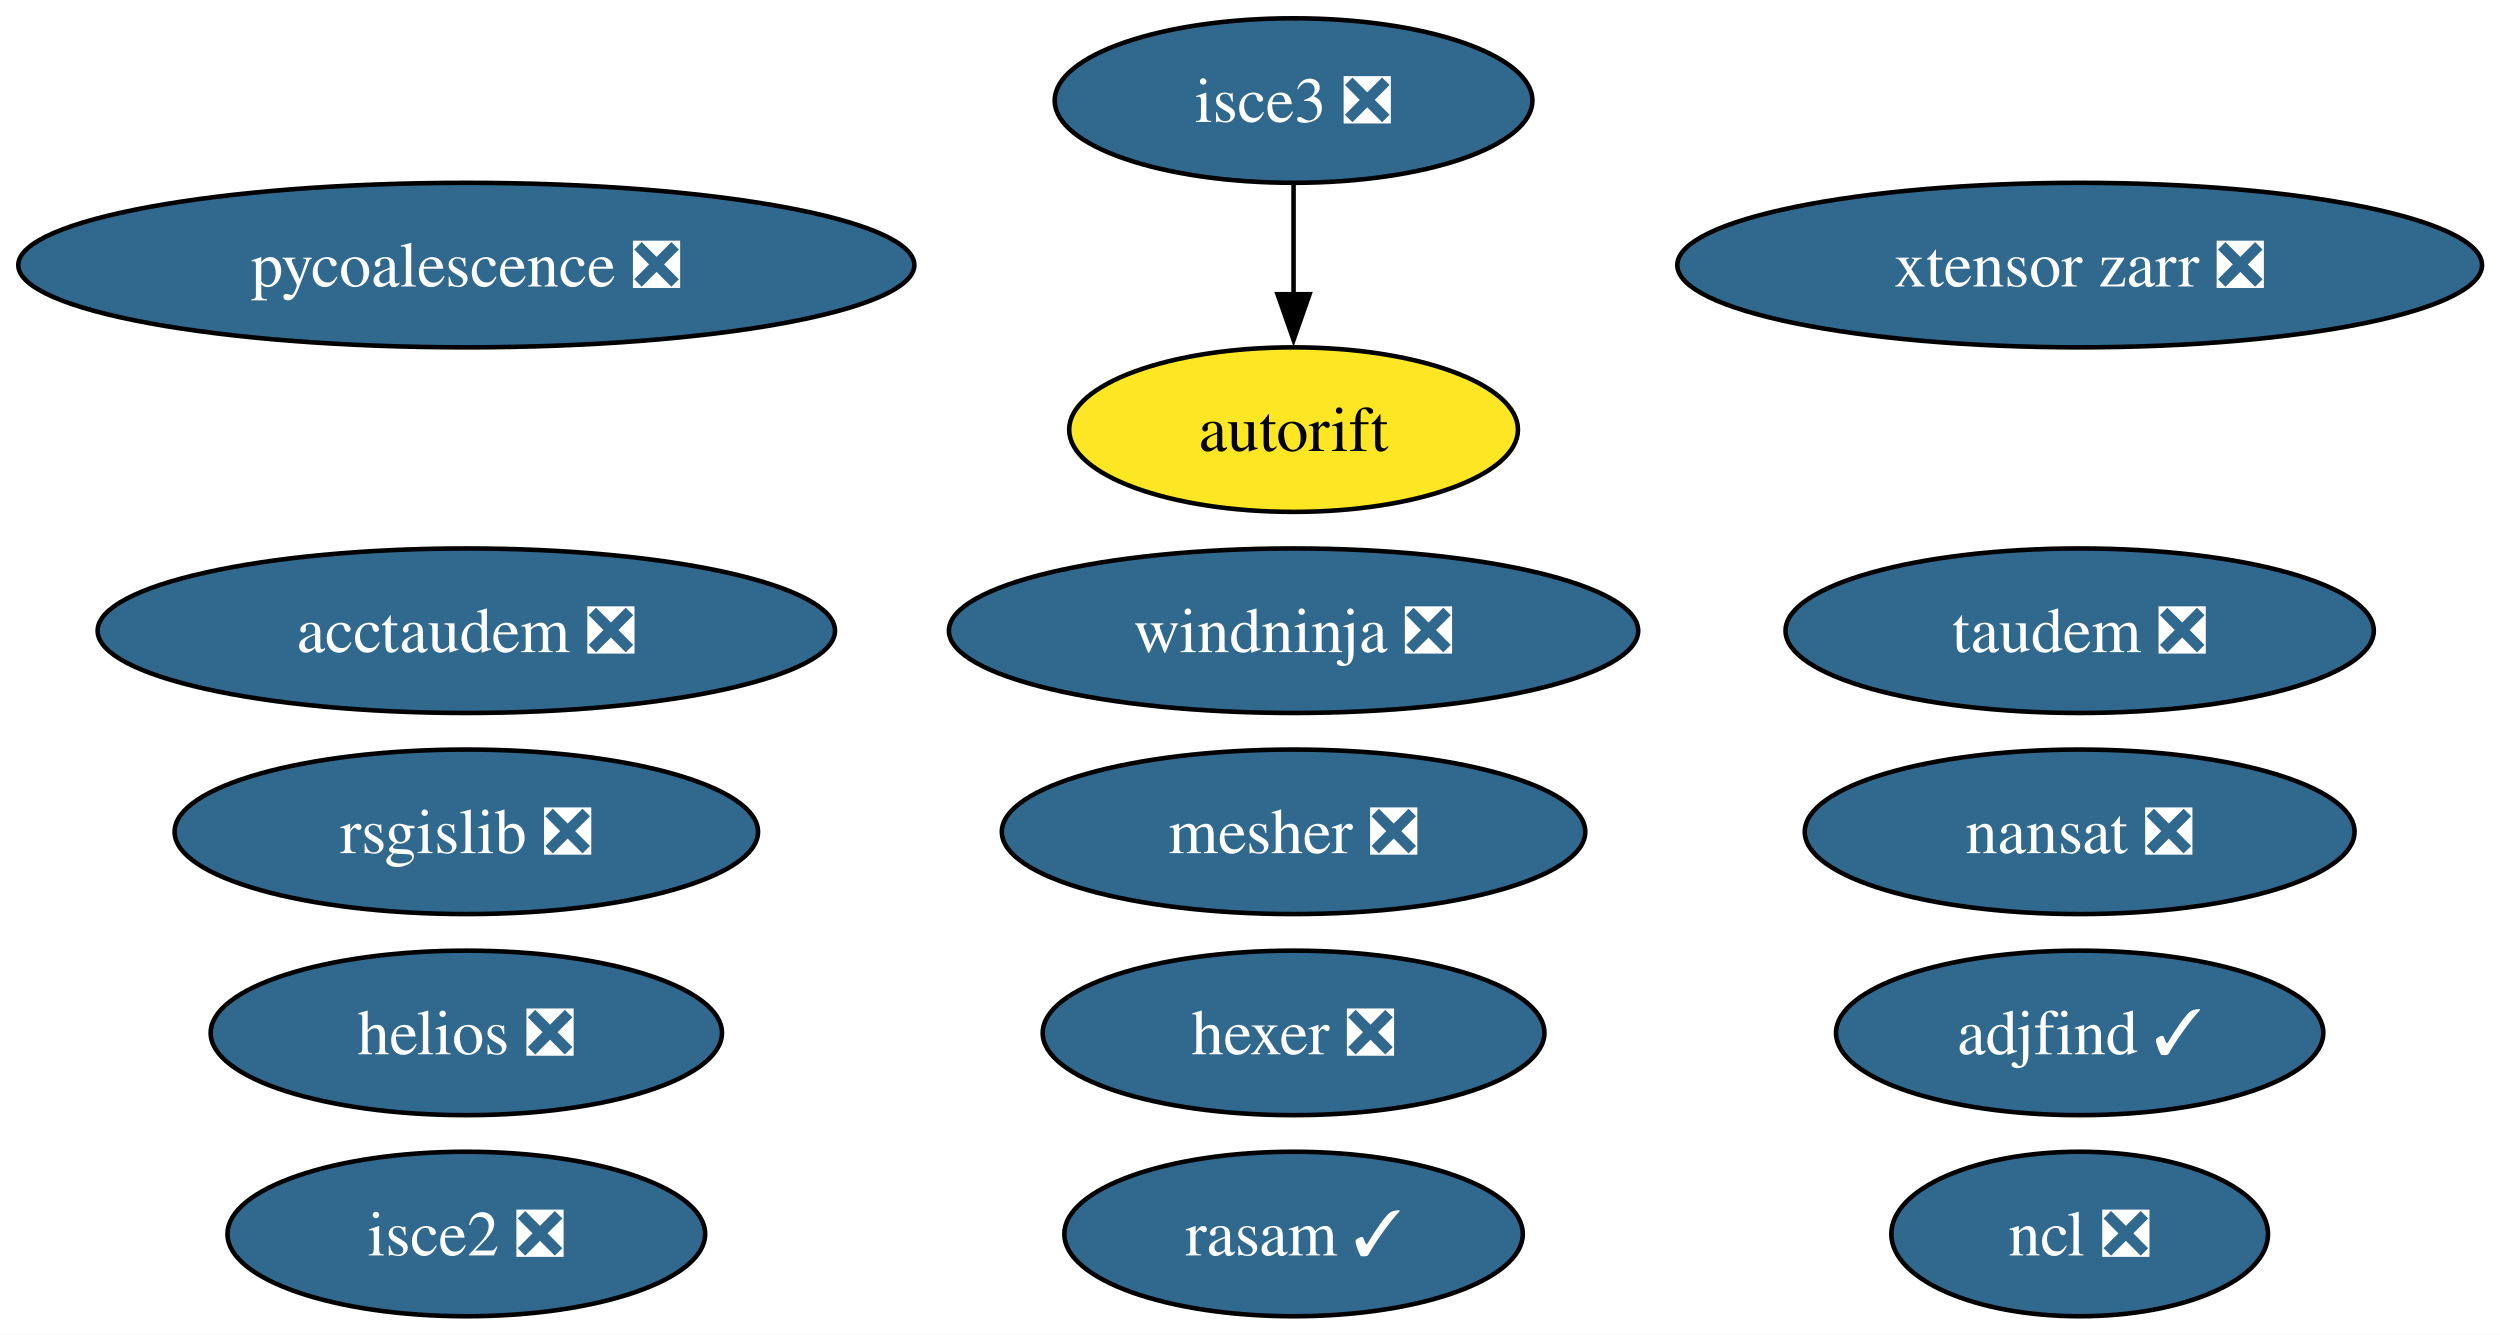
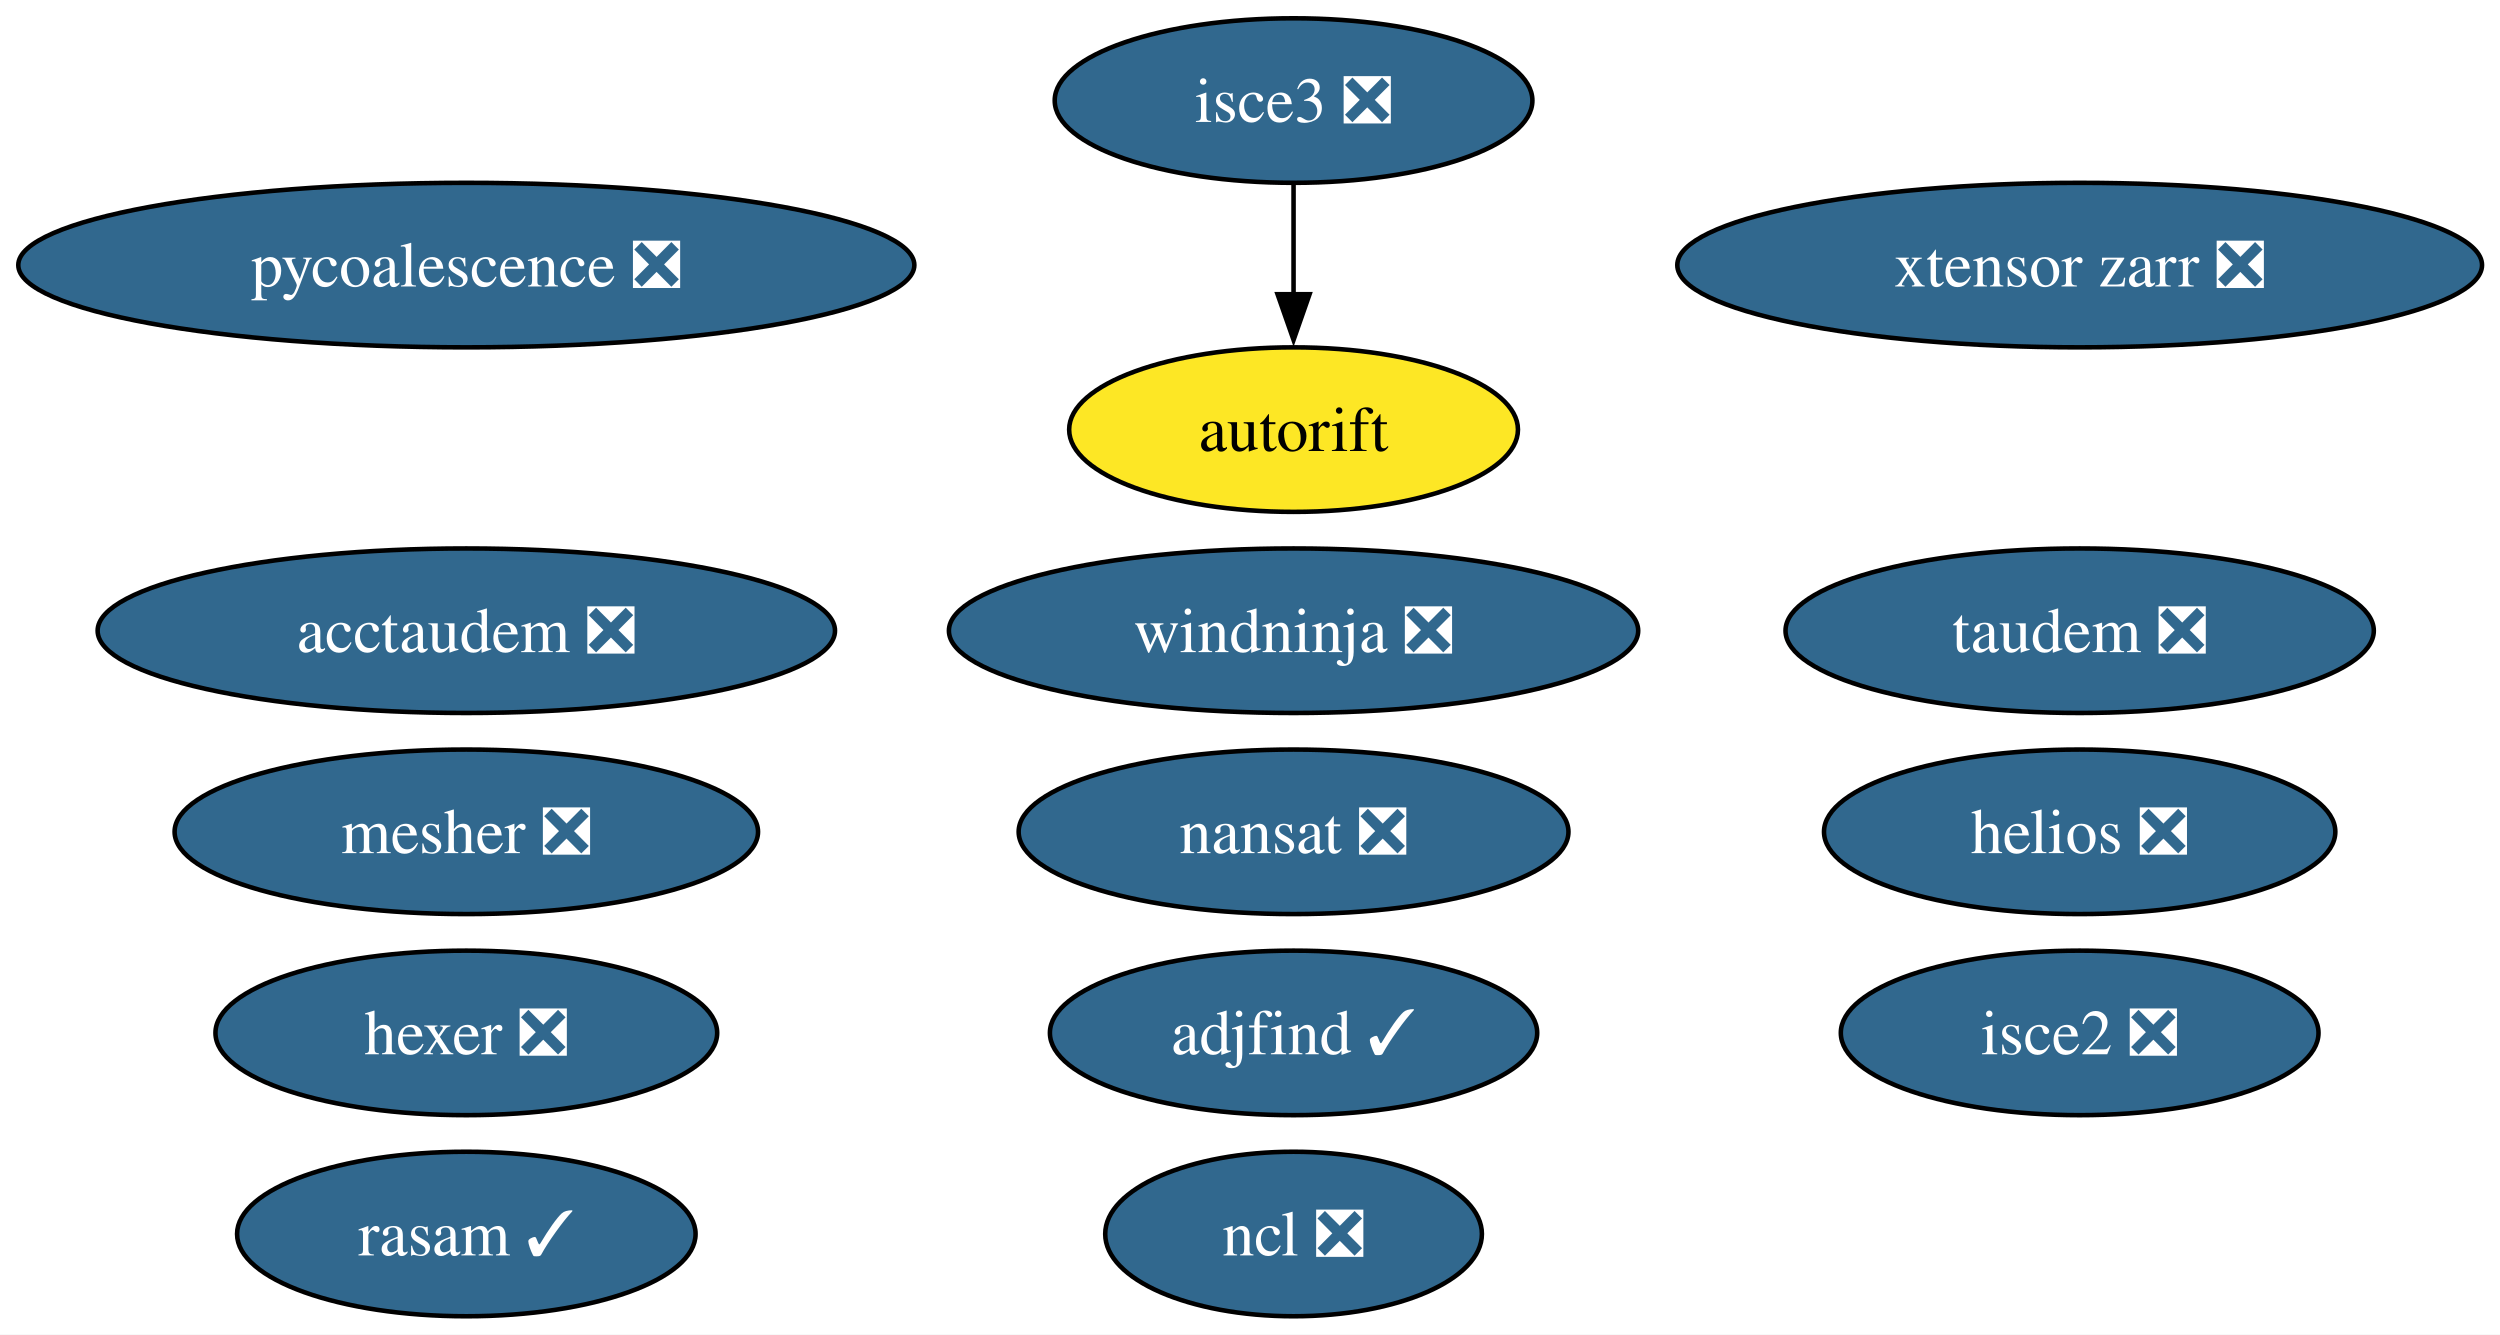
<svg xmlns="http://www.w3.org/2000/svg" xmlns:xlink="http://www.w3.org/1999/xlink" width="547pt" height="292pt" viewBox="0.00 0.00 547.00 292.00">
  <g id="graph0" class="graph" transform="scale(1 1) rotate(0) translate(4 288)">
    <polygon fill="white" stroke="none" points="-4,4 -4,-288 543.07,-288 543.07,4 -4,4" />
    <g id="node1" class="node">
      <g id="a_node1">
        <a xlink:href="https://github.com/conda-forge/nansat-feedstock/pull/44" xlink:title="nansat ❎">
-           <ellipse fill="#31688e" stroke="black" cx="451.03" cy="-106" rx="60.15" ry="18" />
-           <text xml:space="preserve" text-anchor="middle" x="451.03" y="-101.33" font-family="Times,serif" font-size="14.00" fill="white">nansat ❎</text>
+           <ellipse fill="#31688e" stroke="black" cx="279.03" cy="-106" rx="60.15" ry="18" />
+           <text xml:space="preserve" text-anchor="middle" x="279.03" y="-101.33" font-family="Times,serif" font-size="14.00" fill="white">nansat ❎</text>
        </a>
      </g>
    </g>
    <g id="node2" class="node">
      <g id="a_node2">
        <a xlink:href="https://github.com/conda-forge/ncl-feedstock/pull/167" xlink:title="ncl ❎">
-           <ellipse fill="#31688e" stroke="black" cx="451.03" cy="-18" rx="41.21" ry="18" />
-           <text xml:space="preserve" text-anchor="middle" x="451.03" y="-13.32" font-family="Times,serif" font-size="14.00" fill="white">ncl ❎</text>
+           <ellipse fill="#31688e" stroke="black" cx="279.03" cy="-18" rx="41.21" ry="18" />
+           <text xml:space="preserve" text-anchor="middle" x="279.03" y="-13.32" font-family="Times,serif" font-size="14.00" fill="white">ncl ❎</text>
        </a>
      </g>
    </g>
    <g id="node3" class="node">
      <g id="a_node3">
-         <a xlink:href="https://github.com/conda-forge/rsgislib-feedstock/pull/101" xlink:title="rsgislib ❎">
-           <ellipse fill="#31688e" stroke="black" cx="98.03" cy="-106" rx="63.83" ry="18" />
-           <text xml:space="preserve" text-anchor="middle" x="98.03" y="-101.33" font-family="Times,serif" font-size="14.00" fill="white">rsgislib ❎</text>
+         <a xlink:href="https://github.com/conda-forge/hexer-feedstock/pull/17" xlink:title="hexer ❎">
+           <ellipse fill="#31688e" stroke="black" cx="98.03" cy="-62" rx="54.89" ry="18" />
+           <text xml:space="preserve" text-anchor="middle" x="98.03" y="-57.33" font-family="Times,serif" font-size="14.00" fill="white">hexer ❎</text>
        </a>
      </g>
    </g>
    <g id="node4" class="node">
      <g id="a_node4">
-         <a xlink:href="https://github.com/conda-forge/hexer-feedstock/pull/17" xlink:title="hexer ❎">
-           <ellipse fill="#31688e" stroke="black" cx="279.03" cy="-62" rx="54.89" ry="18" />
-           <text xml:space="preserve" text-anchor="middle" x="279.03" y="-57.33" font-family="Times,serif" font-size="14.00" fill="white">hexer ❎</text>
-         </a>
-       </g>
-     </g>
-     <g id="node5" class="node">
-       <g id="a_node5">
        <a xlink:href="https://github.com/conda-forge/pycoalescence-feedstock/pull/65" xlink:title="pycoalescence ❎">
          <ellipse fill="#31688e" stroke="black" cx="98.03" cy="-230" rx="98.03" ry="18" />
          <text xml:space="preserve" text-anchor="middle" x="98.03" y="-225.32" font-family="Times,serif" font-size="14.00" fill="white">pycoalescence ❎</text>
        </a>
      </g>
    </g>
-     <g id="node6" class="node">
-       <g id="a_node6">
+     <g id="node5" class="node">
+       <g id="a_node5">
        <a xlink:href="https://github.com/conda-forge/isce2-feedstock/pull/81" xlink:title="isce2 ❎">
-           <ellipse fill="#31688e" stroke="black" cx="98.03" cy="-18" rx="52.26" ry="18" />
-           <text xml:space="preserve" text-anchor="middle" x="98.03" y="-13.32" font-family="Times,serif" font-size="14.00" fill="white">isce2 ❎</text>
+           <ellipse fill="#31688e" stroke="black" cx="451.03" cy="-62" rx="52.26" ry="18" />
+           <text xml:space="preserve" text-anchor="middle" x="451.03" y="-57.33" font-family="Times,serif" font-size="14.00" fill="white">isce2 ❎</text>
        </a>
      </g>
    </g>
-     <g id="node7" class="node">
-       <g id="a_node7">
+     <g id="node6" class="node">
+       <g id="a_node6">
        <a xlink:href="https://github.com/conda-forge/autorift-feedstock" xlink:title="autorift">
          <ellipse fill="#fde725" stroke="black" cx="279.03" cy="-194" rx="49.1" ry="18" />
          <text xml:space="preserve" text-anchor="middle" x="279.03" y="-189.32" font-family="Times,serif" font-size="14.00">autorift</text>
        </a>
      </g>
    </g>
-     <g id="node8" class="node">
-       <g id="a_node8">
+     <g id="node7" class="node">
+       <g id="a_node7">
        <a xlink:href="https://github.com/conda-forge/taudem-feedstock/pull/22" xlink:title="taudem ❎">
          <ellipse fill="#31688e" stroke="black" cx="451.03" cy="-150" rx="64.36" ry="18" />
          <text xml:space="preserve" text-anchor="middle" x="451.03" y="-145.32" font-family="Times,serif" font-size="14.00" fill="white">taudem ❎</text>
        </a>
      </g>
    </g>
-     <g id="node9" class="node">
-       <g id="a_node9">
+     <g id="node8" class="node">
+       <g id="a_node8">
        <a xlink:href="https://github.com/conda-forge/acctaudem-feedstock/pull/17" xlink:title="acctaudem ❎">
          <ellipse fill="#31688e" stroke="black" cx="98.03" cy="-150" rx="80.67" ry="18" />
          <text xml:space="preserve" text-anchor="middle" x="98.03" y="-145.32" font-family="Times,serif" font-size="14.00" fill="white">acctaudem ❎</text>
        </a>
      </g>
    </g>
-     <g id="node10" class="node">
-       <g id="a_node10">
+     <g id="node9" class="node">
+       <g id="a_node9">
        <a xlink:href="https://github.com/conda-forge/isce3-feedstock/pull/100" xlink:title="isce3 ❎">
          <ellipse fill="#31688e" stroke="black" cx="279.03" cy="-266" rx="52.26" ry="18" />
          <text xml:space="preserve" text-anchor="middle" x="279.03" y="-261.32" font-family="Times,serif" font-size="14.00" fill="white">isce3 ❎</text>
        </a>
      </g>
    </g>
    <g id="edge1" class="edge">
      <path fill="none" stroke="black" d="M279.03,-247.7C279.03,-240.41 279.03,-231.73 279.03,-223.54" />
      <polygon fill="black" stroke="black" points="282.53,-223.62 279.03,-213.62 275.53,-223.62 282.53,-223.62" />
    </g>
-     <g id="node11" class="node">
-       <g id="a_node11">
+     <g id="node10" class="node">
+       <g id="a_node10">
        <a xlink:href="https://github.com/conda-forge/xtensor-zarr-feedstock/pull/17" xlink:title="xtensor zarr ❎">
          <ellipse fill="#31688e" stroke="black" cx="451.03" cy="-230" rx="88.04" ry="18" />
          <text xml:space="preserve" text-anchor="middle" x="451.03" y="-225.32" font-family="Times,serif" font-size="14.00" fill="white">xtensor zarr ❎</text>
        </a>
      </g>
    </g>
+     <g id="node11" class="node">
+       <g id="a_node11">
+         <a xlink:href="https://github.com/conda-forge/rasam-feedstock/pull/5" xlink:title="rasam ✓">
+           <ellipse fill="#31688e" stroke="black" cx="98.03" cy="-18" rx="50.16" ry="18" />
+           <text xml:space="preserve" text-anchor="middle" x="98.03" y="-13.32" font-family="Times,serif" font-size="14.00" fill="white">rasam ✓</text>
+         </a>
+       </g>
+     </g>
    <g id="node12" class="node">
      <g id="a_node12">
-         <a xlink:href="https://github.com/conda-forge/rasam-feedstock/pull/5" xlink:title="rasam ✓">
-           <ellipse fill="#31688e" stroke="black" cx="279.03" cy="-18" rx="50.16" ry="18" />
-           <text xml:space="preserve" text-anchor="middle" x="279.03" y="-13.32" font-family="Times,serif" font-size="14.00" fill="white">rasam ✓</text>
+         <a xlink:href="https://github.com/conda-forge/helios-feedstock/pull/27" xlink:title="helios ❎">
+           <ellipse fill="#31688e" stroke="black" cx="451.03" cy="-106" rx="55.94" ry="18" />
+           <text xml:space="preserve" text-anchor="middle" x="451.03" y="-101.33" font-family="Times,serif" font-size="14.00" fill="white">helios ❎</text>
        </a>
      </g>
    </g>
    <g id="node13" class="node">
      <g id="a_node13">
-         <a xlink:href="https://github.com/conda-forge/helios-feedstock/pull/27" xlink:title="helios ❎">
-           <ellipse fill="#31688e" stroke="black" cx="98.03" cy="-62" rx="55.94" ry="18" />
-           <text xml:space="preserve" text-anchor="middle" x="98.03" y="-57.33" font-family="Times,serif" font-size="14.00" fill="white">helios ❎</text>
+         <a xlink:href="https://github.com/conda-forge/mesher-feedstock/pull/21" xlink:title="mesher ❎">
+           <ellipse fill="#31688e" stroke="black" cx="98.03" cy="-106" rx="63.83" ry="18" />
+           <text xml:space="preserve" text-anchor="middle" x="98.03" y="-101.33" font-family="Times,serif" font-size="14.00" fill="white">mesher ❎</text>
        </a>
      </g>
    </g>
    <g id="node14" class="node">
      <g id="a_node14">
-         <a xlink:href="https://github.com/conda-forge/mesher-feedstock/pull/21" xlink:title="mesher ❎">
-           <ellipse fill="#31688e" stroke="black" cx="279.03" cy="-106" rx="63.83" ry="18" />
-           <text xml:space="preserve" text-anchor="middle" x="279.03" y="-101.33" font-family="Times,serif" font-size="14.00" fill="white">mesher ❎</text>
-         </a>
-       </g>
-     </g>
-     <g id="node15" class="node">
-       <g id="a_node15">
        <a xlink:href="https://github.com/conda-forge/windninja-feedstock/pull/21" xlink:title="windninja ❎">
          <ellipse fill="#31688e" stroke="black" cx="279.03" cy="-150" rx="75.41" ry="18" />
          <text xml:space="preserve" text-anchor="middle" x="279.03" y="-145.32" font-family="Times,serif" font-size="14.00" fill="white">windninja ❎</text>
        </a>
      </g>
    </g>
-     <g id="node16" class="node">
-       <g id="a_node16">
+     <g id="node15" class="node">
+       <g id="a_node15">
        <a xlink:href="https://github.com/conda-forge/adjfind-feedstock/pull/2" xlink:title="adjfind ✓">
-           <ellipse fill="#31688e" stroke="black" cx="451.03" cy="-62" rx="53.31" ry="18" />
-           <text xml:space="preserve" text-anchor="middle" x="451.03" y="-57.33" font-family="Times,serif" font-size="14.00" fill="white">adjfind ✓</text>
+           <ellipse fill="#31688e" stroke="black" cx="279.03" cy="-62" rx="53.31" ry="18" />
+           <text xml:space="preserve" text-anchor="middle" x="279.03" y="-57.33" font-family="Times,serif" font-size="14.00" fill="white">adjfind ✓</text>
        </a>
      </g>
    </g>
  </g>
</svg>
